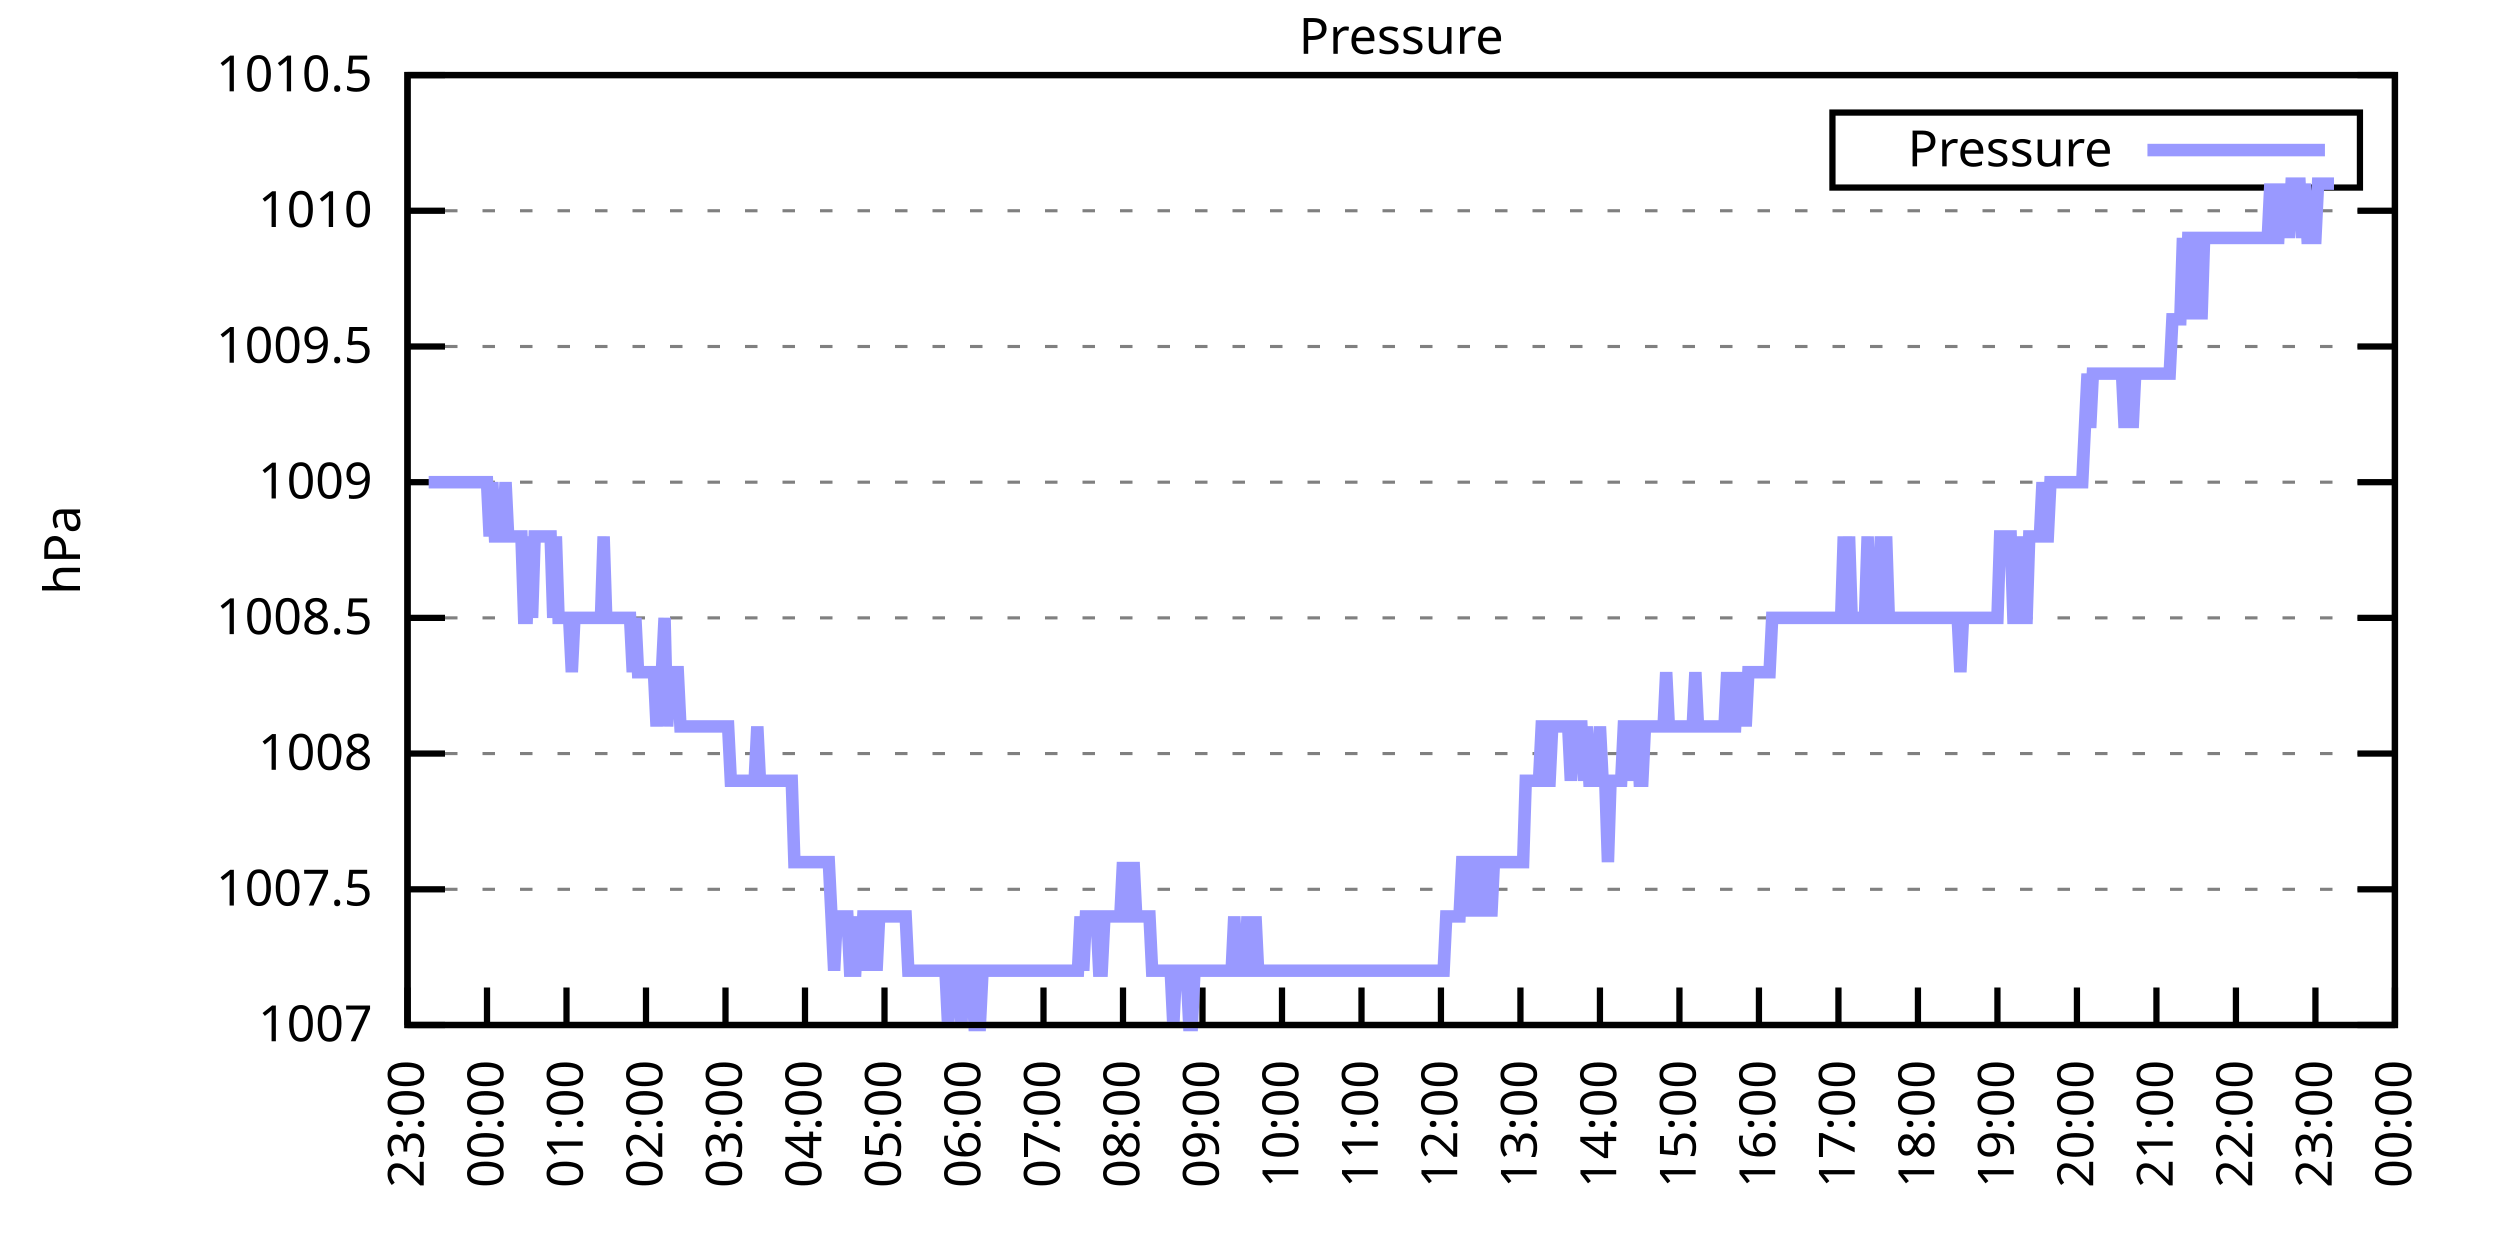
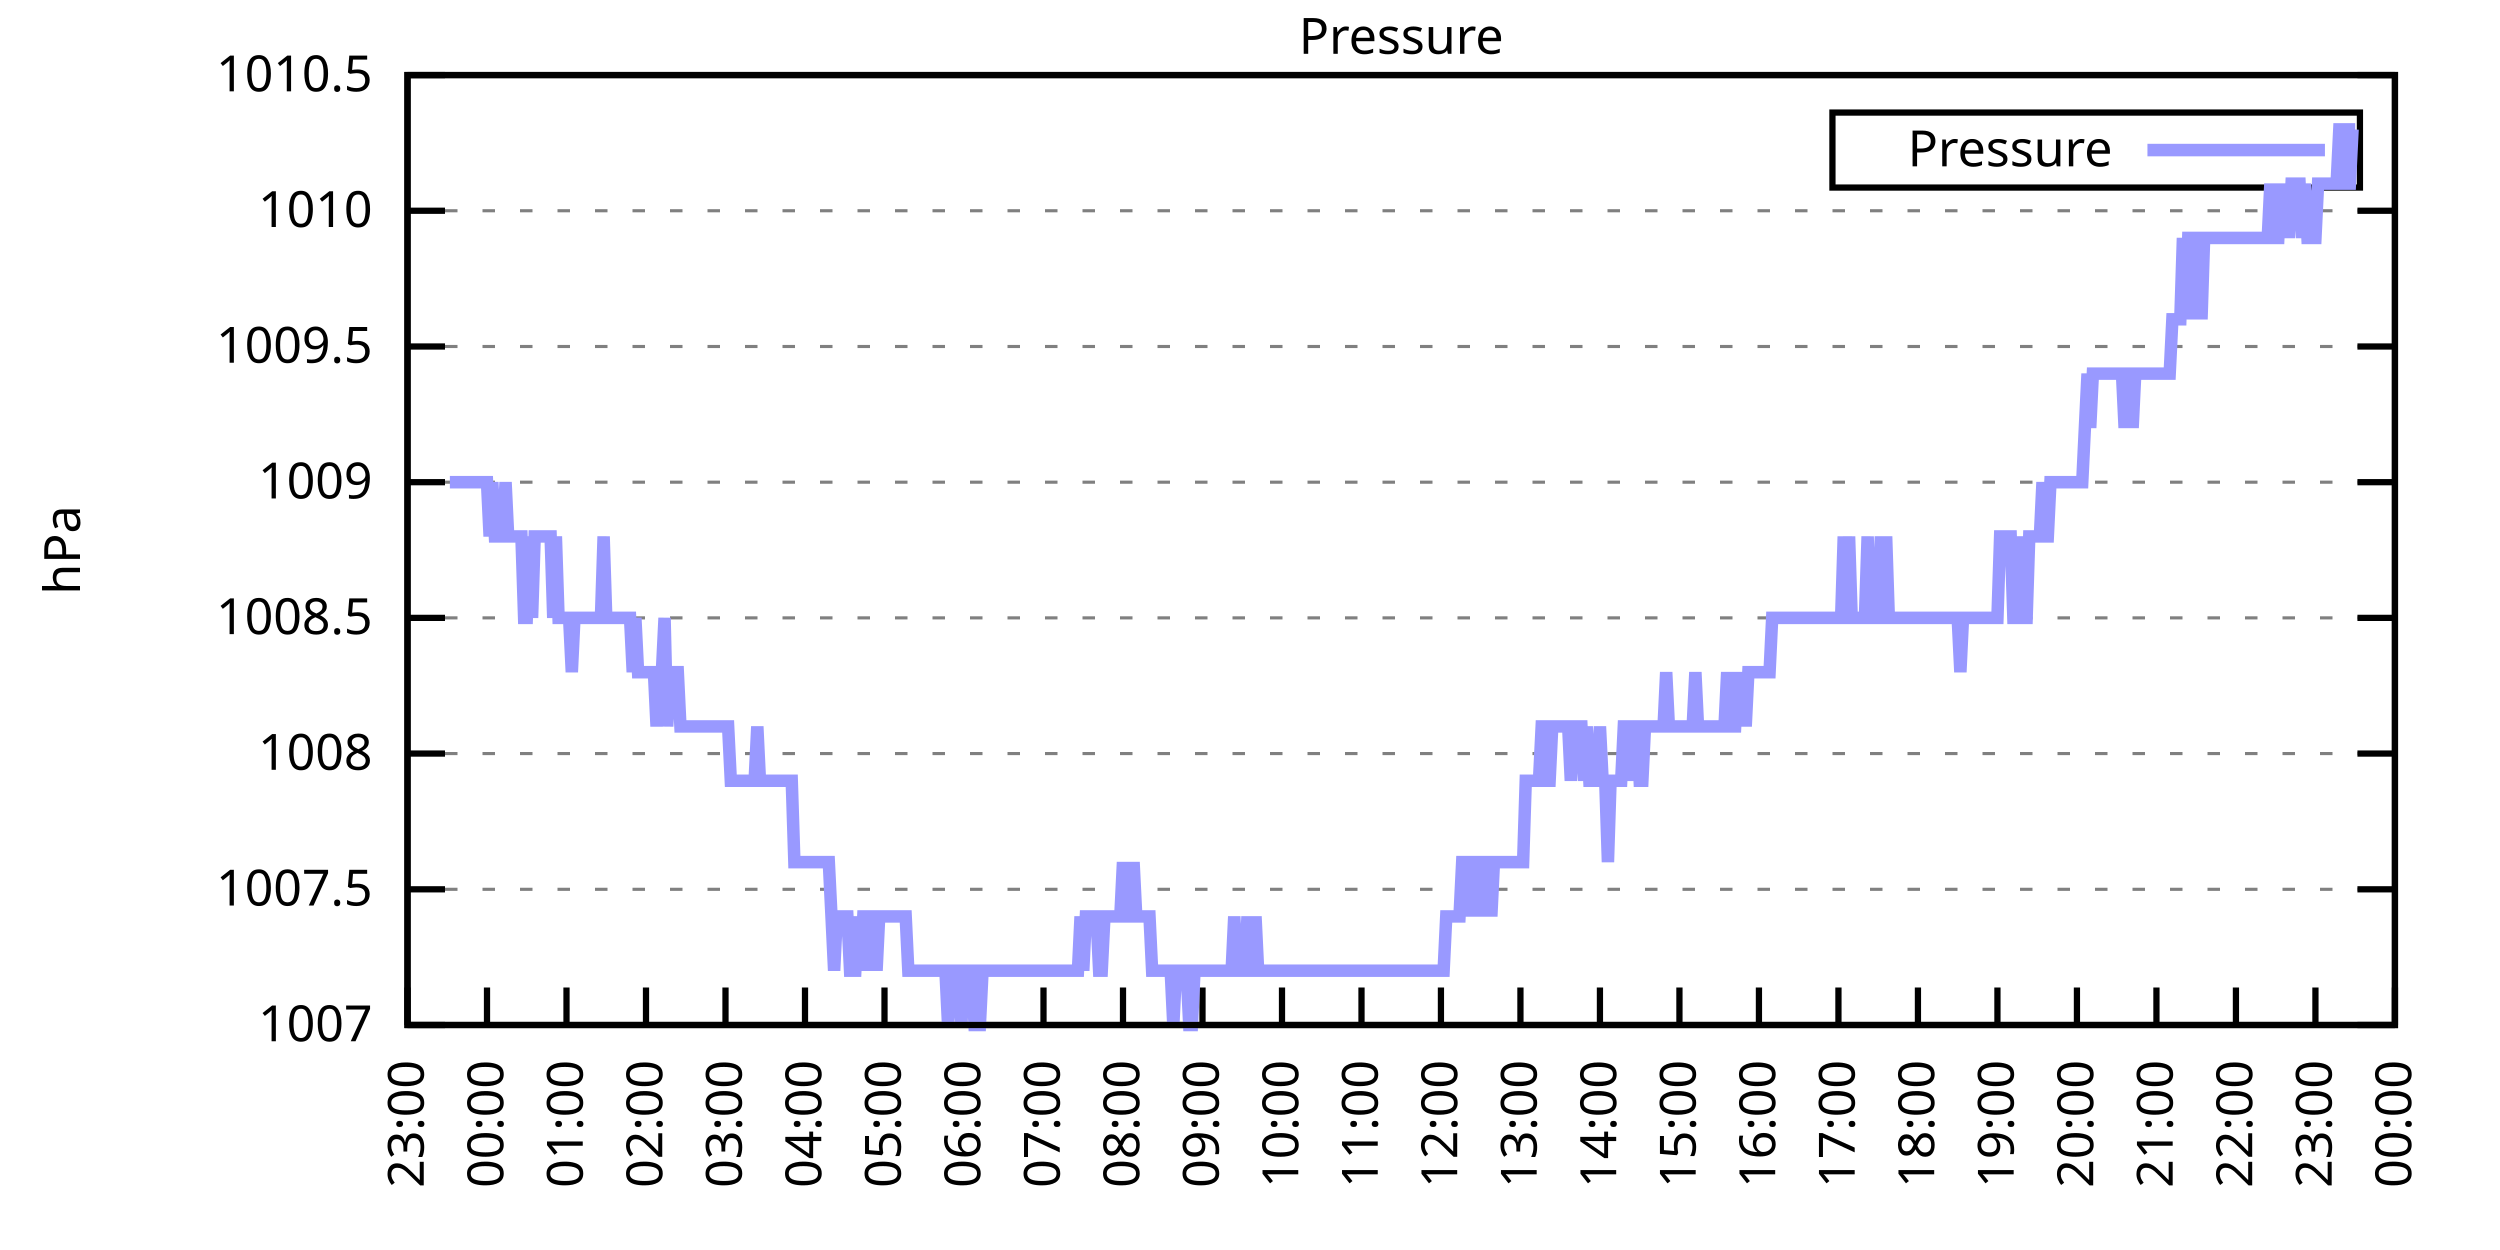
<svg xmlns="http://www.w3.org/2000/svg" xmlns:xlink="http://www.w3.org/1999/xlink" width="400" height="200" viewBox="0 0 400 200">
  <g id="gnuplot_canvas">
    <rect x="0" y="0" width="400" height="200" fill="none" />
    <defs>
      <circle id="gpDot" r="0.5" stroke-width="0.5" stroke="currentColor" />
      <path id="gpPt0" stroke-width="0.333" stroke="currentColor" d="M-1,0 h2 M0,-1 v2" />
      <path id="gpPt1" stroke-width="0.333" stroke="currentColor" d="M-1,-1 L1,1 M1,-1 L-1,1" />
      <path id="gpPt2" stroke-width="0.333" stroke="currentColor" d="M-1,0 L1,0 M0,-1 L0,1 M-1,-1 L1,1 M-1,1 L1,-1" />
      <rect id="gpPt3" stroke-width="0.333" stroke="currentColor" x="-1" y="-1" width="2" height="2" />
      <rect id="gpPt4" stroke-width="0.333" stroke="currentColor" fill="currentColor" x="-1" y="-1" width="2" height="2" />
      <circle id="gpPt5" stroke-width="0.333" stroke="currentColor" cx="0" cy="0" r="1" />
      <use xlink:href="#gpPt5" id="gpPt6" fill="currentColor" stroke="none" />
      <path id="gpPt7" stroke-width="0.333" stroke="currentColor" d="M0,-1.33 L-1.33,0.67 L1.33,0.67 z" />
      <use xlink:href="#gpPt7" id="gpPt8" fill="currentColor" stroke="none" />
      <use xlink:href="#gpPt7" id="gpPt9" stroke="currentColor" transform="rotate(180)" />
      <use xlink:href="#gpPt9" id="gpPt10" fill="currentColor" stroke="none" />
      <use xlink:href="#gpPt3" id="gpPt11" stroke="currentColor" transform="rotate(45)" />
      <use xlink:href="#gpPt11" id="gpPt12" fill="currentColor" stroke="none" />
      <path id="gpPt13" stroke-width="0.333" stroke="currentColor" d="M0,1.330 L1.265,0.411 L0.782,-1.067 L-0.782,-1.076 L-1.265,0.411 z" />
      <use xlink:href="#gpPt13" id="gpPt14" fill="currentColor" stroke="none" />
      <filter id="textbox" filterUnits="objectBoundingBox" x="0" y="0" height="1" width="1">
        <feFlood flood-color="white" flood-opacity="1" result="bgnd" />
        <feComposite in="SourceGraphic" in2="bgnd" operator="atop" />
      </filter>
      <filter id="greybox" filterUnits="objectBoundingBox" x="0" y="0" height="1" width="1">
        <feFlood flood-color="lightgrey" flood-opacity="1" result="grey" />
        <feComposite in="SourceGraphic" in2="grey" operator="atop" />
      </filter>
    </defs>
    <g fill="none" color="white" stroke="currentColor" stroke-width="1.00" stroke-linecap="butt" stroke-linejoin="miter">
</g>
    <g fill="none" color="black" stroke="currentColor" stroke-width="1.00" stroke-linecap="butt" stroke-linejoin="miter">
      <g stroke="none" shape-rendering="crispEdges">
        <polygon fill="rgb(255, 255, 255)" points="65.20,164.00 383.18,164.00 383.18,12.02 65.20,12.02 " />
      </g>
    </g>
    <g fill="none" color="black" stroke="currentColor" stroke-width="1.00" stroke-linecap="butt" stroke-linejoin="miter">
</g>
    <g fill="none" color="black" stroke="black" stroke-width="0.50" stroke-linecap="butt" stroke-linejoin="miter">
</g>
    <g fill="none" color="gray" stroke="currentColor" stroke-width="0.50" stroke-linecap="butt" stroke-linejoin="miter">
      <path stroke="gray" stroke-dasharray="2,4" class="gridline" d="M65.20,164.00 L383.19,164.00  " />
    </g>
    <g fill="none" color="gray" stroke="gray" stroke-width="1.00" stroke-linecap="butt" stroke-linejoin="miter">
</g>
    <g fill="none" color="black" stroke="currentColor" stroke-width="1.00" stroke-linecap="butt" stroke-linejoin="miter">
      <path stroke="black" d="M65.20,164.00 L71.20,164.00 M383.19,164.00 L377.19,164.00  " />
      <g transform="translate(59.60,166.60)" stroke="none" fill="black" font-family="Sans" font-size="8.00" text-anchor="end">
        <text>
          <tspan font-family="Sans"> 1007</tspan>
        </text>
      </g>
    </g>
    <g fill="none" color="black" stroke="currentColor" stroke-width="1.00" stroke-linecap="butt" stroke-linejoin="miter">
</g>
    <g fill="none" color="black" stroke="black" stroke-width="0.50" stroke-linecap="butt" stroke-linejoin="miter">
</g>
    <g fill="none" color="gray" stroke="currentColor" stroke-width="0.50" stroke-linecap="butt" stroke-linejoin="miter">
      <path stroke="gray" stroke-dasharray="2,4" class="gridline" d="M65.20,142.29 L383.19,142.29  " />
    </g>
    <g fill="none" color="gray" stroke="gray" stroke-width="1.00" stroke-linecap="butt" stroke-linejoin="miter">
</g>
    <g fill="none" color="black" stroke="currentColor" stroke-width="1.00" stroke-linecap="butt" stroke-linejoin="miter">
      <path stroke="black" d="M65.20,142.29 L71.20,142.29 M383.19,142.29 L377.19,142.29  " />
      <g transform="translate(59.60,144.89)" stroke="none" fill="black" font-family="Sans" font-size="8.00" text-anchor="end">
        <text>
          <tspan font-family="Sans"> 1007.5</tspan>
        </text>
      </g>
    </g>
    <g fill="none" color="black" stroke="currentColor" stroke-width="1.00" stroke-linecap="butt" stroke-linejoin="miter">
</g>
    <g fill="none" color="black" stroke="black" stroke-width="0.50" stroke-linecap="butt" stroke-linejoin="miter">
</g>
    <g fill="none" color="gray" stroke="currentColor" stroke-width="0.50" stroke-linecap="butt" stroke-linejoin="miter">
      <path stroke="gray" stroke-dasharray="2,4" class="gridline" d="M65.20,120.57 L383.19,120.57  " />
    </g>
    <g fill="none" color="gray" stroke="gray" stroke-width="1.00" stroke-linecap="butt" stroke-linejoin="miter">
</g>
    <g fill="none" color="black" stroke="currentColor" stroke-width="1.00" stroke-linecap="butt" stroke-linejoin="miter">
      <path stroke="black" d="M65.20,120.57 L71.20,120.57 M383.19,120.57 L377.19,120.57  " />
      <g transform="translate(59.60,123.17)" stroke="none" fill="black" font-family="Sans" font-size="8.00" text-anchor="end">
        <text>
          <tspan font-family="Sans"> 1008</tspan>
        </text>
      </g>
    </g>
    <g fill="none" color="black" stroke="currentColor" stroke-width="1.00" stroke-linecap="butt" stroke-linejoin="miter">
</g>
    <g fill="none" color="black" stroke="black" stroke-width="0.50" stroke-linecap="butt" stroke-linejoin="miter">
</g>
    <g fill="none" color="gray" stroke="currentColor" stroke-width="0.50" stroke-linecap="butt" stroke-linejoin="miter">
      <path stroke="gray" stroke-dasharray="2,4" class="gridline" d="M65.20,98.86 L383.19,98.86  " />
    </g>
    <g fill="none" color="gray" stroke="gray" stroke-width="1.00" stroke-linecap="butt" stroke-linejoin="miter">
</g>
    <g fill="none" color="black" stroke="currentColor" stroke-width="1.00" stroke-linecap="butt" stroke-linejoin="miter">
      <path stroke="black" d="M65.20,98.86 L71.20,98.86 M383.19,98.86 L377.19,98.86  " />
      <g transform="translate(59.60,101.46)" stroke="none" fill="black" font-family="Sans" font-size="8.00" text-anchor="end">
        <text>
          <tspan font-family="Sans"> 1008.5</tspan>
        </text>
      </g>
    </g>
    <g fill="none" color="black" stroke="currentColor" stroke-width="1.00" stroke-linecap="butt" stroke-linejoin="miter">
</g>
    <g fill="none" color="black" stroke="black" stroke-width="0.50" stroke-linecap="butt" stroke-linejoin="miter">
</g>
    <g fill="none" color="gray" stroke="currentColor" stroke-width="0.50" stroke-linecap="butt" stroke-linejoin="miter">
      <path stroke="gray" stroke-dasharray="2,4" class="gridline" d="M65.20,77.15 L383.19,77.15  " />
    </g>
    <g fill="none" color="gray" stroke="gray" stroke-width="1.00" stroke-linecap="butt" stroke-linejoin="miter">
</g>
    <g fill="none" color="black" stroke="currentColor" stroke-width="1.00" stroke-linecap="butt" stroke-linejoin="miter">
      <path stroke="black" d="M65.20,77.15 L71.20,77.15 M383.19,77.15 L377.19,77.15  " />
      <g transform="translate(59.60,79.75)" stroke="none" fill="black" font-family="Sans" font-size="8.00" text-anchor="end">
        <text>
          <tspan font-family="Sans"> 1009</tspan>
        </text>
      </g>
    </g>
    <g fill="none" color="black" stroke="currentColor" stroke-width="1.00" stroke-linecap="butt" stroke-linejoin="miter">
</g>
    <g fill="none" color="black" stroke="black" stroke-width="0.50" stroke-linecap="butt" stroke-linejoin="miter">
</g>
    <g fill="none" color="gray" stroke="currentColor" stroke-width="0.50" stroke-linecap="butt" stroke-linejoin="miter">
      <path stroke="gray" stroke-dasharray="2,4" class="gridline" d="M65.20,55.44 L383.19,55.44  " />
    </g>
    <g fill="none" color="gray" stroke="gray" stroke-width="1.00" stroke-linecap="butt" stroke-linejoin="miter">
</g>
    <g fill="none" color="black" stroke="currentColor" stroke-width="1.00" stroke-linecap="butt" stroke-linejoin="miter">
      <path stroke="black" d="M65.20,55.44 L71.20,55.44 M383.19,55.44 L377.19,55.44  " />
      <g transform="translate(59.60,58.04)" stroke="none" fill="black" font-family="Sans" font-size="8.00" text-anchor="end">
        <text>
          <tspan font-family="Sans"> 1009.5</tspan>
        </text>
      </g>
    </g>
    <g fill="none" color="black" stroke="currentColor" stroke-width="1.00" stroke-linecap="butt" stroke-linejoin="miter">
</g>
    <g fill="none" color="black" stroke="black" stroke-width="0.50" stroke-linecap="butt" stroke-linejoin="miter">
</g>
    <g fill="none" color="gray" stroke="currentColor" stroke-width="0.50" stroke-linecap="butt" stroke-linejoin="miter">
      <path stroke="gray" stroke-dasharray="2,4" class="gridline" d="M65.20,33.72 L383.19,33.72  " />
    </g>
    <g fill="none" color="gray" stroke="gray" stroke-width="1.00" stroke-linecap="butt" stroke-linejoin="miter">
</g>
    <g fill="none" color="black" stroke="currentColor" stroke-width="1.00" stroke-linecap="butt" stroke-linejoin="miter">
      <path stroke="black" d="M65.20,33.72 L71.20,33.72 M383.19,33.72 L377.19,33.72  " />
      <g transform="translate(59.60,36.32)" stroke="none" fill="black" font-family="Sans" font-size="8.00" text-anchor="end">
        <text>
          <tspan font-family="Sans"> 1010</tspan>
        </text>
      </g>
    </g>
    <g fill="none" color="black" stroke="currentColor" stroke-width="1.00" stroke-linecap="butt" stroke-linejoin="miter">
</g>
    <g fill="none" color="black" stroke="black" stroke-width="0.50" stroke-linecap="butt" stroke-linejoin="miter">
</g>
    <g fill="none" color="gray" stroke="currentColor" stroke-width="0.50" stroke-linecap="butt" stroke-linejoin="miter">
      <path stroke="gray" stroke-dasharray="2,4" class="gridline" d="M65.20,12.01 L383.19,12.01  " />
    </g>
    <g fill="none" color="gray" stroke="gray" stroke-width="1.00" stroke-linecap="butt" stroke-linejoin="miter">
</g>
    <g fill="none" color="black" stroke="currentColor" stroke-width="1.00" stroke-linecap="butt" stroke-linejoin="miter">
      <path stroke="black" d="M65.20,12.01 L71.20,12.01 M383.19,12.01 L377.19,12.01  " />
      <g transform="translate(59.60,14.61)" stroke="none" fill="black" font-family="Sans" font-size="8.00" text-anchor="end">
        <text>
          <tspan font-family="Sans"> 1010.5</tspan>
        </text>
      </g>
    </g>
    <g fill="none" color="black" stroke="currentColor" stroke-width="1.00" stroke-linecap="butt" stroke-linejoin="miter">
      <path stroke="black" d="M65.20,164.00 L65.20,158.00  " />
      <g transform="translate(67.80,169.60) rotate(270.00)" stroke="none" fill="black" font-family="Sans" font-size="8.00" text-anchor="end">
        <text>
          <tspan font-family="Sans">23:00</tspan>
        </text>
      </g>
    </g>
    <g fill="none" color="black" stroke="currentColor" stroke-width="1.00" stroke-linecap="butt" stroke-linejoin="miter">
      <path stroke="black" d="M77.92,164.00 L77.92,158.00  " />
      <g transform="translate(80.52,169.60) rotate(270.00)" stroke="none" fill="black" font-family="Sans" font-size="8.00" text-anchor="end">
        <text>
          <tspan font-family="Sans">00:00</tspan>
        </text>
      </g>
    </g>
    <g fill="none" color="black" stroke="currentColor" stroke-width="1.00" stroke-linecap="butt" stroke-linejoin="miter">
      <path stroke="black" d="M90.64,164.00 L90.64,158.00  " />
      <g transform="translate(93.24,169.60) rotate(270.00)" stroke="none" fill="black" font-family="Sans" font-size="8.00" text-anchor="end">
        <text>
          <tspan font-family="Sans">01:00</tspan>
        </text>
      </g>
    </g>
    <g fill="none" color="black" stroke="currentColor" stroke-width="1.00" stroke-linecap="butt" stroke-linejoin="miter">
      <path stroke="black" d="M103.36,164.00 L103.36,158.00  " />
      <g transform="translate(105.96,169.60) rotate(270.00)" stroke="none" fill="black" font-family="Sans" font-size="8.00" text-anchor="end">
        <text>
          <tspan font-family="Sans">02:00</tspan>
        </text>
      </g>
    </g>
    <g fill="none" color="black" stroke="currentColor" stroke-width="1.00" stroke-linecap="butt" stroke-linejoin="miter">
      <path stroke="black" d="M116.08,164.00 L116.08,158.00  " />
      <g transform="translate(118.68,169.60) rotate(270.00)" stroke="none" fill="black" font-family="Sans" font-size="8.00" text-anchor="end">
        <text>
          <tspan font-family="Sans">03:00</tspan>
        </text>
      </g>
    </g>
    <g fill="none" color="black" stroke="currentColor" stroke-width="1.00" stroke-linecap="butt" stroke-linejoin="miter">
      <path stroke="black" d="M128.80,164.00 L128.80,158.00  " />
      <g transform="translate(131.40,169.60) rotate(270.00)" stroke="none" fill="black" font-family="Sans" font-size="8.00" text-anchor="end">
        <text>
          <tspan font-family="Sans">04:00</tspan>
        </text>
      </g>
    </g>
    <g fill="none" color="black" stroke="currentColor" stroke-width="1.00" stroke-linecap="butt" stroke-linejoin="miter">
      <path stroke="black" d="M141.52,164.00 L141.52,158.00  " />
      <g transform="translate(144.12,169.60) rotate(270.00)" stroke="none" fill="black" font-family="Sans" font-size="8.00" text-anchor="end">
        <text>
          <tspan font-family="Sans">05:00</tspan>
        </text>
      </g>
    </g>
    <g fill="none" color="black" stroke="currentColor" stroke-width="1.00" stroke-linecap="butt" stroke-linejoin="miter">
      <path stroke="black" d="M154.24,164.00 L154.24,158.00  " />
      <g transform="translate(156.84,169.60) rotate(270.00)" stroke="none" fill="black" font-family="Sans" font-size="8.00" text-anchor="end">
        <text>
          <tspan font-family="Sans">06:00</tspan>
        </text>
      </g>
    </g>
    <g fill="none" color="black" stroke="currentColor" stroke-width="1.00" stroke-linecap="butt" stroke-linejoin="miter">
      <path stroke="black" d="M166.96,164.00 L166.96,158.00  " />
      <g transform="translate(169.56,169.60) rotate(270.00)" stroke="none" fill="black" font-family="Sans" font-size="8.00" text-anchor="end">
        <text>
          <tspan font-family="Sans">07:00</tspan>
        </text>
      </g>
    </g>
    <g fill="none" color="black" stroke="currentColor" stroke-width="1.00" stroke-linecap="butt" stroke-linejoin="miter">
      <path stroke="black" d="M179.68,164.00 L179.68,158.00  " />
      <g transform="translate(182.28,169.60) rotate(270.00)" stroke="none" fill="black" font-family="Sans" font-size="8.00" text-anchor="end">
        <text>
          <tspan font-family="Sans">08:00</tspan>
        </text>
      </g>
    </g>
    <g fill="none" color="black" stroke="currentColor" stroke-width="1.00" stroke-linecap="butt" stroke-linejoin="miter">
      <path stroke="black" d="M192.40,164.00 L192.40,158.00  " />
      <g transform="translate(195.00,169.60) rotate(270.00)" stroke="none" fill="black" font-family="Sans" font-size="8.00" text-anchor="end">
        <text>
          <tspan font-family="Sans">09:00</tspan>
        </text>
      </g>
    </g>
    <g fill="none" color="black" stroke="currentColor" stroke-width="1.00" stroke-linecap="butt" stroke-linejoin="miter">
      <path stroke="black" d="M205.12,164.00 L205.12,158.00  " />
      <g transform="translate(207.72,169.60) rotate(270.00)" stroke="none" fill="black" font-family="Sans" font-size="8.00" text-anchor="end">
        <text>
          <tspan font-family="Sans">10:00</tspan>
        </text>
      </g>
    </g>
    <g fill="none" color="black" stroke="currentColor" stroke-width="1.00" stroke-linecap="butt" stroke-linejoin="miter">
      <path stroke="black" d="M217.84,164.00 L217.84,158.00  " />
      <g transform="translate(220.44,169.60) rotate(270.00)" stroke="none" fill="black" font-family="Sans" font-size="8.00" text-anchor="end">
        <text>
          <tspan font-family="Sans">11:00</tspan>
        </text>
      </g>
    </g>
    <g fill="none" color="black" stroke="currentColor" stroke-width="1.00" stroke-linecap="butt" stroke-linejoin="miter">
      <path stroke="black" d="M230.55,164.00 L230.55,158.00  " />
      <g transform="translate(233.15,169.60) rotate(270.00)" stroke="none" fill="black" font-family="Sans" font-size="8.00" text-anchor="end">
        <text>
          <tspan font-family="Sans">12:00</tspan>
        </text>
      </g>
    </g>
    <g fill="none" color="black" stroke="currentColor" stroke-width="1.00" stroke-linecap="butt" stroke-linejoin="miter">
      <path stroke="black" d="M243.27,164.00 L243.27,158.00  " />
      <g transform="translate(245.87,169.60) rotate(270.00)" stroke="none" fill="black" font-family="Sans" font-size="8.00" text-anchor="end">
        <text>
          <tspan font-family="Sans">13:00</tspan>
        </text>
      </g>
    </g>
    <g fill="none" color="black" stroke="currentColor" stroke-width="1.00" stroke-linecap="butt" stroke-linejoin="miter">
      <path stroke="black" d="M255.99,164.00 L255.99,158.00  " />
      <g transform="translate(258.59,169.60) rotate(270.00)" stroke="none" fill="black" font-family="Sans" font-size="8.00" text-anchor="end">
        <text>
          <tspan font-family="Sans">14:00</tspan>
        </text>
      </g>
    </g>
    <g fill="none" color="black" stroke="currentColor" stroke-width="1.00" stroke-linecap="butt" stroke-linejoin="miter">
      <path stroke="black" d="M268.71,164.00 L268.71,158.00  " />
      <g transform="translate(271.31,169.60) rotate(270.00)" stroke="none" fill="black" font-family="Sans" font-size="8.00" text-anchor="end">
        <text>
          <tspan font-family="Sans">15:00</tspan>
        </text>
      </g>
    </g>
    <g fill="none" color="black" stroke="currentColor" stroke-width="1.00" stroke-linecap="butt" stroke-linejoin="miter">
      <path stroke="black" d="M281.43,164.00 L281.43,158.00  " />
      <g transform="translate(284.03,169.60) rotate(270.00)" stroke="none" fill="black" font-family="Sans" font-size="8.00" text-anchor="end">
        <text>
          <tspan font-family="Sans">16:00</tspan>
        </text>
      </g>
    </g>
    <g fill="none" color="black" stroke="currentColor" stroke-width="1.00" stroke-linecap="butt" stroke-linejoin="miter">
      <path stroke="black" d="M294.15,164.00 L294.15,158.00  " />
      <g transform="translate(296.75,169.60) rotate(270.00)" stroke="none" fill="black" font-family="Sans" font-size="8.00" text-anchor="end">
        <text>
          <tspan font-family="Sans">17:00</tspan>
        </text>
      </g>
    </g>
    <g fill="none" color="black" stroke="currentColor" stroke-width="1.00" stroke-linecap="butt" stroke-linejoin="miter">
      <path stroke="black" d="M306.87,164.00 L306.87,158.00  " />
      <g transform="translate(309.47,169.60) rotate(270.00)" stroke="none" fill="black" font-family="Sans" font-size="8.00" text-anchor="end">
        <text>
          <tspan font-family="Sans">18:00</tspan>
        </text>
      </g>
    </g>
    <g fill="none" color="black" stroke="currentColor" stroke-width="1.00" stroke-linecap="butt" stroke-linejoin="miter">
      <path stroke="black" d="M319.59,164.00 L319.59,158.00  " />
      <g transform="translate(322.19,169.60) rotate(270.00)" stroke="none" fill="black" font-family="Sans" font-size="8.00" text-anchor="end">
        <text>
          <tspan font-family="Sans">19:00</tspan>
        </text>
      </g>
    </g>
    <g fill="none" color="black" stroke="currentColor" stroke-width="1.00" stroke-linecap="butt" stroke-linejoin="miter">
      <path stroke="black" d="M332.31,164.00 L332.31,158.00  " />
      <g transform="translate(334.91,169.60) rotate(270.00)" stroke="none" fill="black" font-family="Sans" font-size="8.00" text-anchor="end">
        <text>
          <tspan font-family="Sans">20:00</tspan>
        </text>
      </g>
    </g>
    <g fill="none" color="black" stroke="currentColor" stroke-width="1.00" stroke-linecap="butt" stroke-linejoin="miter">
      <path stroke="black" d="M345.03,164.00 L345.03,158.00  " />
      <g transform="translate(347.63,169.60) rotate(270.00)" stroke="none" fill="black" font-family="Sans" font-size="8.00" text-anchor="end">
        <text>
          <tspan font-family="Sans">21:00</tspan>
        </text>
      </g>
    </g>
    <g fill="none" color="black" stroke="currentColor" stroke-width="1.00" stroke-linecap="butt" stroke-linejoin="miter">
      <path stroke="black" d="M357.75,164.00 L357.75,158.00  " />
      <g transform="translate(360.35,169.60) rotate(270.00)" stroke="none" fill="black" font-family="Sans" font-size="8.00" text-anchor="end">
        <text>
          <tspan font-family="Sans">22:00</tspan>
        </text>
      </g>
    </g>
    <g fill="none" color="black" stroke="currentColor" stroke-width="1.00" stroke-linecap="butt" stroke-linejoin="miter">
      <path stroke="black" d="M370.47,164.00 L370.47,158.00  " />
      <g transform="translate(373.07,169.60) rotate(270.00)" stroke="none" fill="black" font-family="Sans" font-size="8.00" text-anchor="end">
        <text>
          <tspan font-family="Sans">23:00</tspan>
        </text>
      </g>
    </g>
    <g fill="none" color="black" stroke="currentColor" stroke-width="1.00" stroke-linecap="butt" stroke-linejoin="miter">
      <path stroke="black" d="M383.19,164.00 L383.19,158.00  " />
      <g transform="translate(385.79,169.60) rotate(270.00)" stroke="none" fill="black" font-family="Sans" font-size="8.00" text-anchor="end">
        <text>
          <tspan font-family="Sans">00:00</tspan>
        </text>
      </g>
    </g>
    <g fill="none" color="black" stroke="currentColor" stroke-width="1.00" stroke-linecap="butt" stroke-linejoin="miter">
</g>
    <g fill="none" color="black" stroke="currentColor" stroke-width="1.00" stroke-linecap="butt" stroke-linejoin="miter">
      <path stroke="black" d="M65.20,12.01 L65.20,164.00 L383.19,164.00 L383.19,12.01 L65.20,12.01 Z  " />
    </g>
    <g fill="none" color="black" stroke="currentColor" stroke-width="1.00" stroke-linecap="butt" stroke-linejoin="miter">
</g>
    <g fill="none" color="black" stroke="currentColor" stroke-width="1.00" stroke-linecap="butt" stroke-linejoin="miter">
      <path stroke="black" d="M293.19,30.01 L293.19,18.01 L377.59,18.01 L377.59,30.01 L293.19,30.01 Z  " />
    </g>
    <g id="Pressure_plot_1">
      <g fill="none" color="white" stroke="black" stroke-width="2.00" stroke-linecap="butt" stroke-linejoin="miter">
</g>
      <g fill="none" color="black" stroke="currentColor" stroke-width="2.00" stroke-linecap="butt" stroke-linejoin="miter">
        <g transform="translate(337.99,26.61)" stroke="none" fill="black" font-family="Sans" font-size="8.00" text-anchor="end">
          <text>
            <tspan font-family="Sans">Pressure</tspan>
          </text>
        </g>
      </g>
      <g fill="none" color="black" stroke="currentColor" stroke-width="2.00" stroke-linecap="butt" stroke-linejoin="miter">
-         <path stroke="rgb(153, 153, 255)" d="M343.59,24.01 L371.99,24.01 M68.59,77.15 L69.02,77.15 L69.44,77.15 L69.86,77.15 L70.29,77.15 L70.71,77.15   L71.14,77.15 L71.56,77.15 L71.98,77.15 L72.41,77.15 L72.83,77.15 L73.26,77.15 L73.68,77.15 L74.10,77.15   L74.53,77.15 L74.95,77.15 L75.38,77.15 L75.80,77.15 L76.22,77.15 L76.65,77.15 L77.07,77.15 L77.50,77.15   L77.92,77.15 L78.34,85.83 L78.77,77.15 L79.19,85.83 L79.62,85.83 L80.04,85.83 L80.46,85.83 L80.89,77.15   L81.31,85.83 L81.74,85.83 L82.16,85.83 L82.58,85.83 L83.01,85.83 L83.43,85.83 L83.86,98.86 L84.28,98.86   L84.70,85.83 L85.13,98.86 L85.55,85.83 L85.98,85.83 L86.40,85.83 L86.82,85.83 L87.25,85.83 L87.67,85.83   L88.10,85.83 L88.52,98.86 L88.94,85.83 L89.37,98.86 L89.79,98.86 L90.22,98.86 L90.64,98.86 L91.06,98.86   L91.49,107.55 L91.91,98.86 L92.34,98.86 L92.76,98.86 L93.18,98.86 L93.61,98.86 L94.03,98.86 L94.46,98.86   L94.88,98.86 L95.30,98.86 L95.73,98.86 L96.15,98.86 L96.58,85.83 L97.00,98.86 L97.42,98.86 L97.85,98.86   L98.27,98.86 L98.69,98.86 L99.12,98.86 L99.54,98.86 L99.97,98.86 L100.39,98.86 L100.81,98.86 L101.24,107.55   L101.66,98.86 L102.09,107.55 L102.51,107.55 L102.93,107.55 L103.36,107.55 L103.78,107.55 L104.21,107.55 L104.63,107.55   L105.05,116.23 L105.48,107.55 L105.90,107.55 L106.33,98.86 L106.75,116.23 L107.17,107.55 L107.60,107.55 L108.02,107.55   L108.45,107.55 L108.87,116.23 L109.29,116.23 L109.72,116.23 L110.14,116.23 L110.57,116.23 L110.99,116.23 L111.41,116.23   L111.84,116.23 L112.26,116.23 L112.69,116.23 L113.11,116.23 L113.53,116.23 L113.96,116.23 L114.38,116.23 L114.81,116.23   L115.23,116.23 L115.65,116.23 L116.08,116.23 L116.50,116.23 L116.93,124.92 L117.35,124.92 L117.77,124.92 L118.20,124.92   L118.62,124.92 L119.05,124.92 L119.47,124.92 L119.89,124.92 L120.32,124.92 L120.74,124.92 L121.17,116.23 L121.59,124.92   L122.01,124.92 L122.44,124.92 L122.86,124.92 L123.29,124.92 L123.71,124.92 L124.13,124.92 L124.56,124.92 L124.98,124.92   L125.41,124.92 L125.83,124.92 L126.25,124.92 L126.68,124.92 L127.10,137.94 L127.53,137.94 L127.95,137.94 L128.37,137.94   L128.80,137.94 L129.22,137.94 L129.65,137.94 L130.07,137.94 L130.49,137.94 L130.92,137.94 L131.34,137.94 L131.77,137.94   L132.19,137.94 L132.61,137.94 L133.04,146.63 L133.46,155.31 L133.89,146.63 L134.31,146.63 L134.73,146.63 L135.16,146.63   L135.58,146.63 L136.01,155.31 L136.43,155.31 L136.85,155.31 L137.28,146.63 L137.70,155.31 L138.13,146.63 L138.55,146.63   L138.97,146.63 L139.40,155.31 L139.82,146.63 L140.25,155.31 L140.67,146.63 L141.09,146.63 L141.52,146.63 L141.94,146.63   L142.37,146.63 L142.79,146.63 L143.21,146.63 L143.64,146.63 L144.06,146.63 L144.49,146.63 L144.91,146.63 L145.33,155.31   L145.76,155.31 L146.18,155.31 L146.61,155.31 L147.03,155.31 L147.45,155.31 L147.88,155.31 L148.30,155.31 L148.73,155.31   L149.15,155.31 L149.57,155.31 L150.00,155.31 L150.42,155.31 L150.85,155.31 L151.27,155.31 L151.69,164.00 L152.12,155.31   L152.54,155.31 L152.97,155.31 L153.39,155.31 L153.81,164.00 L154.24,155.31 L154.66,155.31 L155.09,155.31 L155.51,155.31   L155.93,164.00 L156.36,164.00 L156.78,164.00 L157.21,155.31 L157.63,155.31 L158.05,155.31 L158.48,155.31 L158.90,155.31   L159.33,155.31 L159.75,155.31 L160.17,155.31 L160.60,155.31 L161.02,155.31 L161.44,155.31 L161.87,155.31 L162.29,155.31   L162.72,155.31 L163.14,155.31 L163.56,155.31 L163.99,155.31 L164.41,155.31 L164.84,155.31 L165.26,155.31 L165.68,155.31   L166.11,155.31 L166.53,155.31 L166.96,155.31 L167.38,155.31 L167.80,155.31 L168.23,155.31 L168.65,155.31 L169.08,155.31   L169.50,155.31 L169.92,155.31 L170.35,155.31 L170.77,155.31 L171.20,155.31 L171.62,155.31 L172.04,155.31 L172.47,155.31   L172.89,146.63 L173.32,155.31 L173.74,146.63 L174.16,146.63 L174.59,146.63 L175.01,146.63 L175.44,146.63 L175.86,155.31   L176.28,155.31 L176.71,146.63 L177.13,146.63 L177.56,146.63 L177.98,146.63 L178.40,146.63 L178.83,146.63 L179.25,146.63   L179.68,137.94 L180.10,146.63 L180.52,146.63 L180.95,146.63 L181.37,137.94 L181.80,146.63 L182.22,146.63 L182.64,146.63   L183.07,146.63 L183.49,146.63 L183.92,146.63 L184.34,155.31 L184.76,155.31 L185.19,155.31 L185.61,155.31 L186.04,155.31   L186.46,155.31 L186.88,155.31 L187.31,155.31 L187.73,164.00 L188.16,155.31 L188.58,155.31 L189.00,155.31 L189.43,155.31   L189.85,155.31 L190.28,164.00 L190.70,164.00 L191.12,155.31 L191.55,155.31 L191.97,155.31 L192.40,155.31 L192.82,155.31   L193.24,155.31 L193.67,155.31 L194.09,155.31 L194.52,155.31 L194.94,155.31 L195.36,155.31 L195.79,155.31 L196.21,155.31   L196.64,155.31 L197.06,155.31 L197.48,146.63 L197.91,155.31 L198.33,155.31 L198.76,155.31 L199.18,155.31 L199.60,146.63   L200.03,155.31 L200.45,155.31 L200.88,146.63 L201.30,155.31 L201.72,155.31 L202.15,155.31 L202.57,155.31 L203.00,155.31   L203.42,155.31 L203.84,155.31 L204.27,155.31 L204.69,155.31 L205.12,155.31 L205.54,155.31 L205.96,155.31 L206.39,155.31   L206.81,155.31 L207.24,155.31 L207.66,155.31 L208.08,155.31 L208.51,155.31 L208.93,155.31 L209.36,155.31 L209.78,155.31   L210.20,155.31 L210.63,155.31 L211.05,155.31 L211.48,155.31 L211.90,155.31 L212.32,155.31 L212.75,155.31 L213.17,155.31   L213.60,155.31 L214.02,155.31 L214.44,155.31 L214.87,155.31 L215.29,155.31 L215.72,155.31 L216.14,155.31 L216.56,155.31   L216.99,155.31 L217.41,155.31 L217.84,155.31 L218.26,155.31 L218.68,155.31 L219.11,155.31 L219.53,155.31 L219.96,155.31   L220.38,155.31 L220.80,155.31 L221.23,155.31 L221.65,155.31 L222.08,155.31 L222.50,155.31 L222.92,155.31 L223.35,155.31   L223.77,155.31 L224.20,155.31 L224.62,155.31 L225.04,155.31 L225.47,155.31 L225.89,155.31 L226.31,155.31 L226.74,155.31   L227.16,155.31 L227.59,155.31 L228.01,155.31 L228.43,155.31 L228.86,155.31 L229.28,155.31 L229.71,155.31 L230.13,155.31   L230.55,155.31 L230.98,155.31 L231.40,146.63 L231.83,146.63 L232.25,146.63 L232.67,146.63 L233.10,146.63 L233.52,146.63   L233.95,137.94 L234.37,137.94 L234.79,137.94 L235.22,146.63 L235.64,137.94 L236.07,137.94 L236.49,137.94 L236.91,146.63   L237.34,137.94 L237.76,137.94 L238.19,137.94 L238.61,146.63 L239.03,137.94 L239.46,137.94 L239.88,137.94 L240.31,137.94   L240.73,137.94 L241.15,137.94 L241.58,137.94 L242.00,137.94 L242.43,137.94 L242.85,137.94 L243.27,137.94 L243.70,137.94   L244.12,124.92 L244.55,124.92 L244.97,124.92 L245.39,124.92 L245.82,124.92 L246.24,124.92 L246.67,116.23 L247.09,116.23   L247.51,124.92 L247.94,124.92 L248.36,116.23 L248.79,116.23 L249.21,116.23 L249.63,116.23 L250.06,116.23 L250.48,116.23   L250.91,116.23 L251.33,124.92 L251.75,116.23 L252.18,116.23 L252.60,116.23 L253.03,116.23 L253.45,124.92 L253.87,116.23   L254.30,124.92 L254.72,124.92 L255.15,124.92 L255.57,124.92 L255.99,116.23 L256.42,124.92 L256.84,124.92 L257.27,137.94   L257.69,124.92 L258.11,124.92 L258.54,124.92 L258.96,124.92 L259.39,124.92 L259.81,116.23 L260.23,116.23 L260.66,124.92   L261.08,116.23 L261.51,116.23 L261.93,116.23 L262.35,124.92 L262.78,124.92 L263.20,116.23 L263.63,116.23 L264.05,116.23   L264.47,116.23 L264.90,116.23 L265.32,116.23 L265.75,116.23 L266.17,116.23 L266.59,107.55 L267.02,116.23 L267.44,116.23   L267.87,116.23 L268.29,116.23 L268.71,116.23 L269.14,116.23 L269.56,116.23 L269.99,116.23 L270.41,116.23 L270.83,116.23   L271.26,107.55 L271.68,116.23 L272.11,116.23 L272.53,116.23 L272.95,116.23 L273.38,116.23 L273.80,116.23 L274.23,116.23   L274.65,116.23 L275.07,116.23 L275.50,116.23 L275.92,116.23 L276.35,107.55 L276.77,116.23 L277.19,116.23 L277.62,116.23   L278.04,107.55 L278.47,116.23 L278.89,107.55 L279.31,116.23 L279.74,107.55 L280.16,107.55 L280.59,107.55 L281.01,107.55   L281.43,107.55 L281.86,107.55 L282.28,107.55 L282.71,107.55 L283.13,107.55 L283.55,98.86 L283.98,98.86 L284.40,98.86   L284.83,98.86 L285.25,98.86 L285.67,98.86 L286.10,98.86 L286.52,98.86 L286.95,98.86 L287.37,98.86 L287.79,98.86   L288.22,98.86 L288.64,98.86 L289.06,98.86 L289.49,98.86 L289.91,98.86 L290.34,98.86 L290.76,98.86 L291.18,98.86   L291.61,98.86 L292.03,98.86 L292.46,98.86 L292.88,98.86 L293.30,98.86 L293.73,98.86 L294.15,98.86 L294.58,98.86   L295.00,85.83 L295.42,98.86 L295.85,85.83 L296.27,98.86 L296.70,98.86 L297.12,98.86 L297.54,98.86 L297.97,98.86   L298.39,98.86 L298.82,85.83 L299.24,98.86 L299.66,98.86 L300.09,98.86 L300.51,98.86 L300.94,85.83 L301.36,98.86   L301.78,85.83 L302.21,98.86 L302.63,98.86 L303.06,98.86 L303.48,98.86 L303.90,98.86 L304.33,98.86 L304.75,98.86   L305.18,98.86 L305.60,98.86 L306.02,98.86 L306.45,98.86 L306.87,98.86 L307.30,98.86 L307.72,98.86 L308.14,98.86   L308.57,98.86 L308.99,98.86 L309.42,98.86 L309.84,98.86 L310.26,98.86 L310.69,98.86 L311.11,98.86 L311.54,98.86   L311.96,98.86 L312.38,98.86 L312.81,98.86 L313.23,98.86 L313.66,107.55 L314.08,98.86 L314.50,98.86 L314.93,98.86   L315.35,98.86 L315.78,98.86 L316.20,98.86 L316.62,98.86 L317.05,98.86 L317.47,98.86 L317.90,98.86 L318.32,98.86   L318.74,98.86 L319.17,98.86 L319.59,98.86 L320.02,85.83 L320.44,85.83 L320.86,85.83 L321.29,85.83 L321.71,85.83   L322.14,98.86 L322.56,98.86 L322.98,85.83 L323.41,98.86 L323.83,98.86 L324.26,98.86 L324.68,85.83 L325.10,85.83   L325.53,85.83 L325.95,85.83 L326.38,85.83 L326.80,77.15 L327.22,85.83 L327.65,85.83 L328.07,77.15 L328.50,77.15   L328.92,77.15 L329.34,77.15 L329.77,77.15 L330.19,77.15 L330.62,77.15 L331.04,77.15 L331.46,77.15 L331.89,77.15   L332.31,77.15 L332.74,77.15 L333.16,77.15 L333.58,68.46 L334.01,59.78 L334.43,68.46 L334.86,59.78 L335.28,59.78   L335.70,59.78 L336.13,59.78 L336.55,59.78 L336.98,59.78 L337.40,59.78 L337.82,59.78 L338.25,59.78 L338.67,59.78   L339.10,59.78 L339.52,59.78 L339.94,68.46 L340.37,59.78 L340.79,59.78 L341.22,68.46 L341.64,59.78 L342.06,59.78   L342.49,59.78 L342.91,59.78 L343.34,59.78 L343.76,59.78 L344.18,59.78 L344.61,59.78 L345.03,59.78 L345.46,59.78   L345.88,59.78 L346.30,59.78 L346.73,59.78 L347.15,59.78 L347.58,51.09 L348.00,51.09 L348.42,51.09 L348.85,51.09   L349.27,38.07 L349.70,51.09 L350.12,38.07 L350.54,38.07 L350.97,38.07 L351.39,51.09 L351.81,38.07 L352.24,51.09   L352.66,38.07 L353.09,38.07 L353.51,38.07 L353.93,38.07 L354.36,38.07 L354.78,38.07 L355.21,38.07 L355.63,38.07   L356.05,38.07 L356.48,38.07 L356.90,38.07 L357.33,38.07 L357.75,38.07 L358.17,38.07 L358.60,38.07 L359.02,38.07   L359.45,38.07 L359.87,38.07 L360.29,38.07 L360.72,38.07 L361.14,38.07 L361.57,38.07 L361.99,38.07 L362.41,38.07   L362.84,38.07 L363.26,29.38 L363.69,38.07 L364.11,38.07 L364.53,38.07 L364.96,29.38 L365.38,38.07 L365.81,29.38   L366.23,38.07 L366.65,29.38 L367.08,29.38 L367.50,29.38 L367.93,29.38 L368.35,38.07 L368.77,29.38 L369.20,38.07   L369.62,38.07 L370.05,38.07 L370.47,38.07 L370.89,29.38 L371.32,29.38 L371.74,29.38 L372.17,29.38 L372.59,29.38   L373.01,29.38 L373.44,29.38  " />
+         <path stroke="rgb(153, 153, 255)" d="M343.59,24.01 L371.99,24.01 M71.98,77.15 L72.41,77.15 L72.83,77.15 L73.26,77.15 L73.68,77.15 L74.10,77.15   L74.53,77.15 L74.95,77.15 L75.38,77.15 L75.80,77.15 L76.22,77.15 L76.65,77.15 L77.07,77.15 L77.50,77.15   L77.92,77.15 L78.34,85.83 L78.77,77.15 L79.19,85.83 L79.62,85.83 L80.04,85.83 L80.46,85.83 L80.89,77.15   L81.31,85.83 L81.74,85.83 L82.16,85.83 L82.58,85.83 L83.01,85.83 L83.43,85.83 L83.86,98.86 L84.28,98.86   L84.70,85.83 L85.13,98.86 L85.55,85.83 L85.98,85.83 L86.40,85.83 L86.82,85.83 L87.25,85.83 L87.67,85.83   L88.10,85.83 L88.52,98.86 L88.94,85.83 L89.37,98.86 L89.79,98.86 L90.22,98.86 L90.64,98.86 L91.06,98.86   L91.49,107.55 L91.91,98.86 L92.34,98.86 L92.76,98.86 L93.18,98.86 L93.61,98.86 L94.03,98.86 L94.46,98.86   L94.88,98.86 L95.30,98.86 L95.73,98.86 L96.15,98.86 L96.58,85.83 L97.00,98.86 L97.42,98.86 L97.85,98.86   L98.27,98.86 L98.69,98.86 L99.12,98.86 L99.54,98.86 L99.97,98.86 L100.39,98.86 L100.81,98.86 L101.24,107.55   L101.66,98.86 L102.09,107.55 L102.51,107.55 L102.93,107.55 L103.36,107.55 L103.78,107.55 L104.21,107.55 L104.63,107.55   L105.05,116.23 L105.48,107.55 L105.90,107.55 L106.33,98.86 L106.75,116.23 L107.17,107.55 L107.60,107.55 L108.02,107.55   L108.45,107.55 L108.87,116.23 L109.29,116.23 L109.72,116.23 L110.14,116.23 L110.57,116.23 L110.99,116.23 L111.41,116.23   L111.84,116.23 L112.26,116.23 L112.69,116.23 L113.11,116.23 L113.53,116.23 L113.96,116.23 L114.38,116.23 L114.81,116.23   L115.23,116.23 L115.65,116.23 L116.08,116.23 L116.50,116.23 L116.93,124.92 L117.35,124.92 L117.77,124.92 L118.20,124.92   L118.62,124.92 L119.05,124.92 L119.47,124.92 L119.89,124.92 L120.32,124.92 L120.74,124.92 L121.17,116.23 L121.59,124.92   L122.01,124.92 L122.44,124.92 L122.86,124.92 L123.29,124.92 L123.71,124.92 L124.13,124.92 L124.56,124.92 L124.98,124.92   L125.41,124.92 L125.83,124.92 L126.25,124.92 L126.68,124.92 L127.10,137.94 L127.53,137.94 L127.95,137.94 L128.37,137.94   L128.80,137.94 L129.22,137.94 L129.65,137.94 L130.07,137.94 L130.49,137.94 L130.92,137.94 L131.34,137.94 L131.77,137.94   L132.19,137.94 L132.61,137.94 L133.04,146.63 L133.46,155.31 L133.89,146.63 L134.31,146.63 L134.73,146.63 L135.16,146.63   L135.58,146.63 L136.01,155.31 L136.43,155.31 L136.85,155.31 L137.28,146.63 L137.70,155.31 L138.13,146.63 L138.55,146.63   L138.97,146.63 L139.40,155.31 L139.82,146.63 L140.25,155.31 L140.67,146.63 L141.09,146.63 L141.52,146.63 L141.94,146.63   L142.37,146.63 L142.79,146.63 L143.21,146.63 L143.64,146.63 L144.06,146.63 L144.49,146.63 L144.91,146.63 L145.33,155.31   L145.76,155.31 L146.18,155.31 L146.61,155.31 L147.03,155.31 L147.45,155.31 L147.88,155.31 L148.30,155.31 L148.73,155.31   L149.15,155.31 L149.57,155.31 L150.00,155.31 L150.42,155.31 L150.85,155.31 L151.27,155.31 L151.69,164.00 L152.12,155.31   L152.54,155.31 L152.97,155.31 L153.39,155.31 L153.81,164.00 L154.24,155.31 L154.66,155.31 L155.09,155.31 L155.51,155.31   L155.93,164.00 L156.36,164.00 L156.78,164.00 L157.21,155.31 L157.63,155.31 L158.05,155.31 L158.48,155.31 L158.90,155.31   L159.33,155.31 L159.75,155.31 L160.17,155.31 L160.60,155.31 L161.02,155.31 L161.44,155.31 L161.87,155.31 L162.29,155.31   L162.72,155.31 L163.14,155.31 L163.56,155.31 L163.99,155.31 L164.41,155.31 L164.84,155.31 L165.26,155.31 L165.68,155.31   L166.11,155.31 L166.53,155.31 L166.96,155.31 L167.38,155.31 L167.80,155.31 L168.23,155.31 L168.65,155.31 L169.08,155.31   L169.50,155.31 L169.92,155.31 L170.35,155.31 L170.77,155.31 L171.20,155.31 L171.62,155.31 L172.04,155.31 L172.47,155.31   L172.89,146.63 L173.32,155.31 L173.74,146.63 L174.16,146.63 L174.59,146.63 L175.01,146.63 L175.44,146.63 L175.86,155.31   L176.28,155.31 L176.71,146.63 L177.13,146.63 L177.56,146.63 L177.98,146.63 L178.40,146.63 L178.83,146.63 L179.25,146.63   L179.68,137.94 L180.10,146.63 L180.52,146.63 L180.95,146.63 L181.37,137.94 L181.80,146.63 L182.22,146.63 L182.64,146.63   L183.07,146.63 L183.49,146.63 L183.92,146.63 L184.34,155.31 L184.76,155.31 L185.19,155.31 L185.61,155.31 L186.04,155.31   L186.46,155.31 L186.88,155.31 L187.31,155.31 L187.73,164.00 L188.16,155.31 L188.58,155.31 L189.00,155.31 L189.43,155.31   L189.85,155.31 L190.28,164.00 L190.70,164.00 L191.12,155.31 L191.55,155.31 L191.97,155.31 L192.40,155.31 L192.82,155.31   L193.24,155.31 L193.67,155.31 L194.09,155.31 L194.52,155.31 L194.94,155.31 L195.36,155.31 L195.79,155.31 L196.21,155.31   L196.64,155.31 L197.06,155.31 L197.48,146.63 L197.91,155.31 L198.33,155.31 L198.76,155.31 L199.18,155.31 L199.60,146.63   L200.03,155.31 L200.45,155.31 L200.88,146.63 L201.30,155.31 L201.72,155.31 L202.15,155.31 L202.57,155.31 L203.00,155.31   L203.42,155.31 L203.84,155.31 L204.27,155.31 L204.69,155.31 L205.12,155.31 L205.54,155.31 L205.96,155.31 L206.39,155.31   L206.81,155.31 L207.24,155.31 L207.66,155.31 L208.08,155.31 L208.51,155.31 L208.93,155.31 L209.36,155.31 L209.78,155.31   L210.20,155.31 L210.63,155.31 L211.05,155.31 L211.48,155.31 L211.90,155.31 L212.32,155.31 L212.75,155.31 L213.17,155.31   L213.60,155.31 L214.02,155.31 L214.44,155.31 L214.87,155.31 L215.29,155.31 L215.72,155.31 L216.14,155.31 L216.56,155.31   L216.99,155.31 L217.41,155.31 L217.84,155.31 L218.26,155.31 L218.68,155.31 L219.11,155.31 L219.53,155.31 L219.96,155.31   L220.38,155.31 L220.80,155.31 L221.23,155.31 L221.65,155.31 L222.08,155.31 L222.50,155.31 L222.92,155.31 L223.35,155.31   L223.77,155.31 L224.20,155.31 L224.62,155.31 L225.04,155.31 L225.47,155.31 L225.89,155.31 L226.31,155.31 L226.74,155.31   L227.16,155.31 L227.59,155.31 L228.01,155.31 L228.43,155.31 L228.86,155.31 L229.28,155.31 L229.71,155.31 L230.13,155.31   L230.55,155.31 L230.98,155.31 L231.40,146.63 L231.83,146.63 L232.25,146.63 L232.67,146.63 L233.10,146.63 L233.52,146.63   L233.95,137.94 L234.37,137.94 L234.79,137.94 L235.22,146.63 L235.64,137.94 L236.07,137.94 L236.49,137.94 L236.91,146.63   L237.34,137.94 L237.76,137.94 L238.19,137.94 L238.61,146.63 L239.03,137.94 L239.46,137.94 L239.88,137.94 L240.31,137.94   L240.73,137.94 L241.15,137.94 L241.58,137.94 L242.00,137.94 L242.43,137.94 L242.85,137.94 L243.27,137.94 L243.70,137.94   L244.12,124.92 L244.55,124.92 L244.97,124.92 L245.39,124.92 L245.82,124.92 L246.24,124.92 L246.67,116.23 L247.09,116.23   L247.51,124.92 L247.94,124.92 L248.36,116.23 L248.79,116.23 L249.21,116.23 L249.63,116.23 L250.06,116.23 L250.48,116.23   L250.91,116.23 L251.33,124.92 L251.75,116.23 L252.18,116.23 L252.60,116.23 L253.03,116.23 L253.45,124.92 L253.87,116.23   L254.30,124.92 L254.72,124.92 L255.15,124.92 L255.57,124.92 L255.99,116.23 L256.42,124.92 L256.84,124.92 L257.27,137.94   L257.69,124.92 L258.11,124.92 L258.54,124.92 L258.96,124.92 L259.39,124.92 L259.81,116.23 L260.23,116.23 L260.66,124.92   L261.08,116.23 L261.51,116.23 L261.93,116.23 L262.35,124.92 L262.78,124.92 L263.20,116.23 L263.63,116.23 L264.05,116.23   L264.47,116.23 L264.90,116.23 L265.32,116.23 L265.75,116.23 L266.17,116.23 L266.59,107.55 L267.02,116.23 L267.44,116.23   L267.87,116.23 L268.29,116.23 L268.71,116.23 L269.14,116.23 L269.56,116.23 L269.99,116.23 L270.41,116.23 L270.83,116.23   L271.26,107.55 L271.68,116.23 L272.11,116.23 L272.53,116.23 L272.95,116.23 L273.38,116.23 L273.80,116.23 L274.23,116.23   L274.65,116.23 L275.07,116.23 L275.50,116.23 L275.92,116.23 L276.35,107.55 L276.77,116.23 L277.19,116.23 L277.62,116.23   L278.04,107.55 L278.47,116.23 L278.89,107.55 L279.31,116.23 L279.74,107.55 L280.16,107.55 L280.59,107.55 L281.01,107.55   L281.43,107.55 L281.86,107.55 L282.28,107.55 L282.71,107.55 L283.13,107.55 L283.55,98.86 L283.98,98.86 L284.40,98.86   L284.83,98.86 L285.25,98.86 L285.67,98.86 L286.10,98.86 L286.52,98.86 L286.95,98.86 L287.37,98.86 L287.79,98.86   L288.22,98.86 L288.64,98.86 L289.06,98.86 L289.49,98.86 L289.91,98.86 L290.34,98.86 L290.76,98.86 L291.18,98.86   L291.61,98.86 L292.03,98.86 L292.46,98.86 L292.88,98.86 L293.30,98.86 L293.73,98.86 L294.15,98.86 L294.58,98.86   L295.00,85.83 L295.42,98.86 L295.85,85.83 L296.27,98.86 L296.70,98.86 L297.12,98.86 L297.54,98.86 L297.97,98.86   L298.39,98.86 L298.82,85.83 L299.24,98.86 L299.66,98.86 L300.09,98.86 L300.51,98.86 L300.94,85.83 L301.36,98.86   L301.78,85.83 L302.21,98.86 L302.63,98.86 L303.06,98.86 L303.48,98.86 L303.90,98.86 L304.33,98.86 L304.75,98.86   L305.18,98.86 L305.60,98.86 L306.02,98.86 L306.45,98.86 L306.87,98.86 L307.30,98.86 L307.72,98.86 L308.14,98.86   L308.57,98.86 L308.99,98.86 L309.42,98.86 L309.84,98.86 L310.26,98.86 L310.69,98.86 L311.11,98.86 L311.54,98.86   L311.96,98.86 L312.38,98.86 L312.81,98.86 L313.23,98.86 L313.66,107.55 L314.08,98.86 L314.50,98.86 L314.93,98.86   L315.35,98.86 L315.78,98.86 L316.20,98.86 L316.62,98.86 L317.05,98.86 L317.47,98.86 L317.90,98.86 L318.32,98.86   L318.74,98.86 L319.17,98.86 L319.59,98.86 L320.02,85.83 L320.44,85.83 L320.86,85.83 L321.29,85.83 L321.71,85.83   L322.14,98.86 L322.56,98.86 L322.98,85.83 L323.41,98.86 L323.83,98.86 L324.26,98.86 L324.68,85.83 L325.10,85.83   L325.53,85.83 L325.95,85.83 L326.38,85.83 L326.80,77.15 L327.22,85.83 L327.65,85.83 L328.07,77.15 L328.50,77.15   L328.92,77.15 L329.34,77.15 L329.77,77.15 L330.19,77.15 L330.62,77.15 L331.04,77.15 L331.46,77.15 L331.89,77.15   L332.31,77.15 L332.74,77.15 L333.16,77.15 L333.58,68.46 L334.01,59.78 L334.43,68.46 L334.86,59.78 L335.28,59.78   L335.70,59.78 L336.13,59.78 L336.55,59.78 L336.98,59.78 L337.40,59.78 L337.82,59.78 L338.25,59.78 L338.67,59.78   L339.10,59.78 L339.52,59.78 L339.94,68.46 L340.37,59.78 L340.79,59.78 L341.22,68.46 L341.64,59.78 L342.06,59.78   L342.49,59.78 L342.91,59.78 L343.34,59.78 L343.76,59.78 L344.18,59.78 L344.61,59.78 L345.03,59.78 L345.46,59.78   L345.88,59.78 L346.30,59.78 L346.73,59.78 L347.15,59.78 L347.58,51.09 L348.00,51.09 L348.42,51.09 L348.85,51.09   L349.27,38.07 L349.70,51.09 L350.12,38.07 L350.54,38.07 L350.97,38.07 L351.39,51.09 L351.81,38.07 L352.24,51.09   L352.66,38.07 L353.09,38.07 L353.51,38.07 L353.93,38.07 L354.36,38.07 L354.78,38.07 L355.21,38.07 L355.63,38.07   L356.05,38.07 L356.48,38.07 L356.90,38.07 L357.33,38.07 L357.75,38.07 L358.17,38.07 L358.60,38.07 L359.02,38.07   L359.45,38.07 L359.87,38.07 L360.29,38.07 L360.72,38.07 L361.14,38.07 L361.57,38.07 L361.99,38.07 L362.41,38.07   L362.84,38.07 L363.26,29.38 L363.69,38.07 L364.11,38.07 L364.53,38.07 L364.96,29.38 L365.38,38.07 L365.81,29.38   L366.23,38.07 L366.65,29.38 L367.08,29.38 L367.50,29.38 L367.93,29.38 L368.35,38.07 L368.77,29.38 L369.20,38.07   L369.62,38.07 L370.05,38.07 L370.47,38.07 L370.89,29.38 L371.32,29.38 L371.74,29.38 L372.17,29.38 L372.59,29.38   L373.01,29.38 L373.44,29.38 L373.86,29.38 L374.29,20.70 L374.71,20.70 L375.13,29.38 L375.56,29.38 L375.98,29.38   L376.41,20.70 L376.83,20.70  " />
      </g>
    </g>
    <g fill="none" color="black" stroke="currentColor" stroke-width="2.00" stroke-linecap="butt" stroke-linejoin="miter">
</g>
    <g fill="none" color="black" stroke="black" stroke-width="1.00" stroke-linecap="butt" stroke-linejoin="miter">
</g>
    <g fill="none" color="black" stroke="currentColor" stroke-width="1.00" stroke-linecap="butt" stroke-linejoin="miter">
      <path stroke="black" d="M65.20,12.01 L65.20,164.00 L383.19,164.00 L383.19,12.01 L65.20,12.01 Z  " />
      <g transform="translate(12.80,88.01) rotate(270.00)" stroke="none" fill="black" font-family="Sans" font-size="8.00" text-anchor="middle">
        <text>
          <tspan font-family="Sans">hPa</tspan>
        </text>
      </g>
    </g>
    <g fill="none" color="black" stroke="currentColor" stroke-width="1.00" stroke-linecap="butt" stroke-linejoin="miter">
</g>
    <g fill="none" color="black" stroke="currentColor" stroke-width="1.00" stroke-linecap="butt" stroke-linejoin="miter">
      <g transform="translate(224.19,8.61)" stroke="none" fill="black" font-family="Sans" font-size="8.00" text-anchor="middle">
        <text>
          <tspan font-family="Sans">Pressure</tspan>
        </text>
      </g>
    </g>
    <g fill="none" color="black" stroke="currentColor" stroke-width="1.00" stroke-linecap="butt" stroke-linejoin="miter">
</g>
  </g>
</svg>
